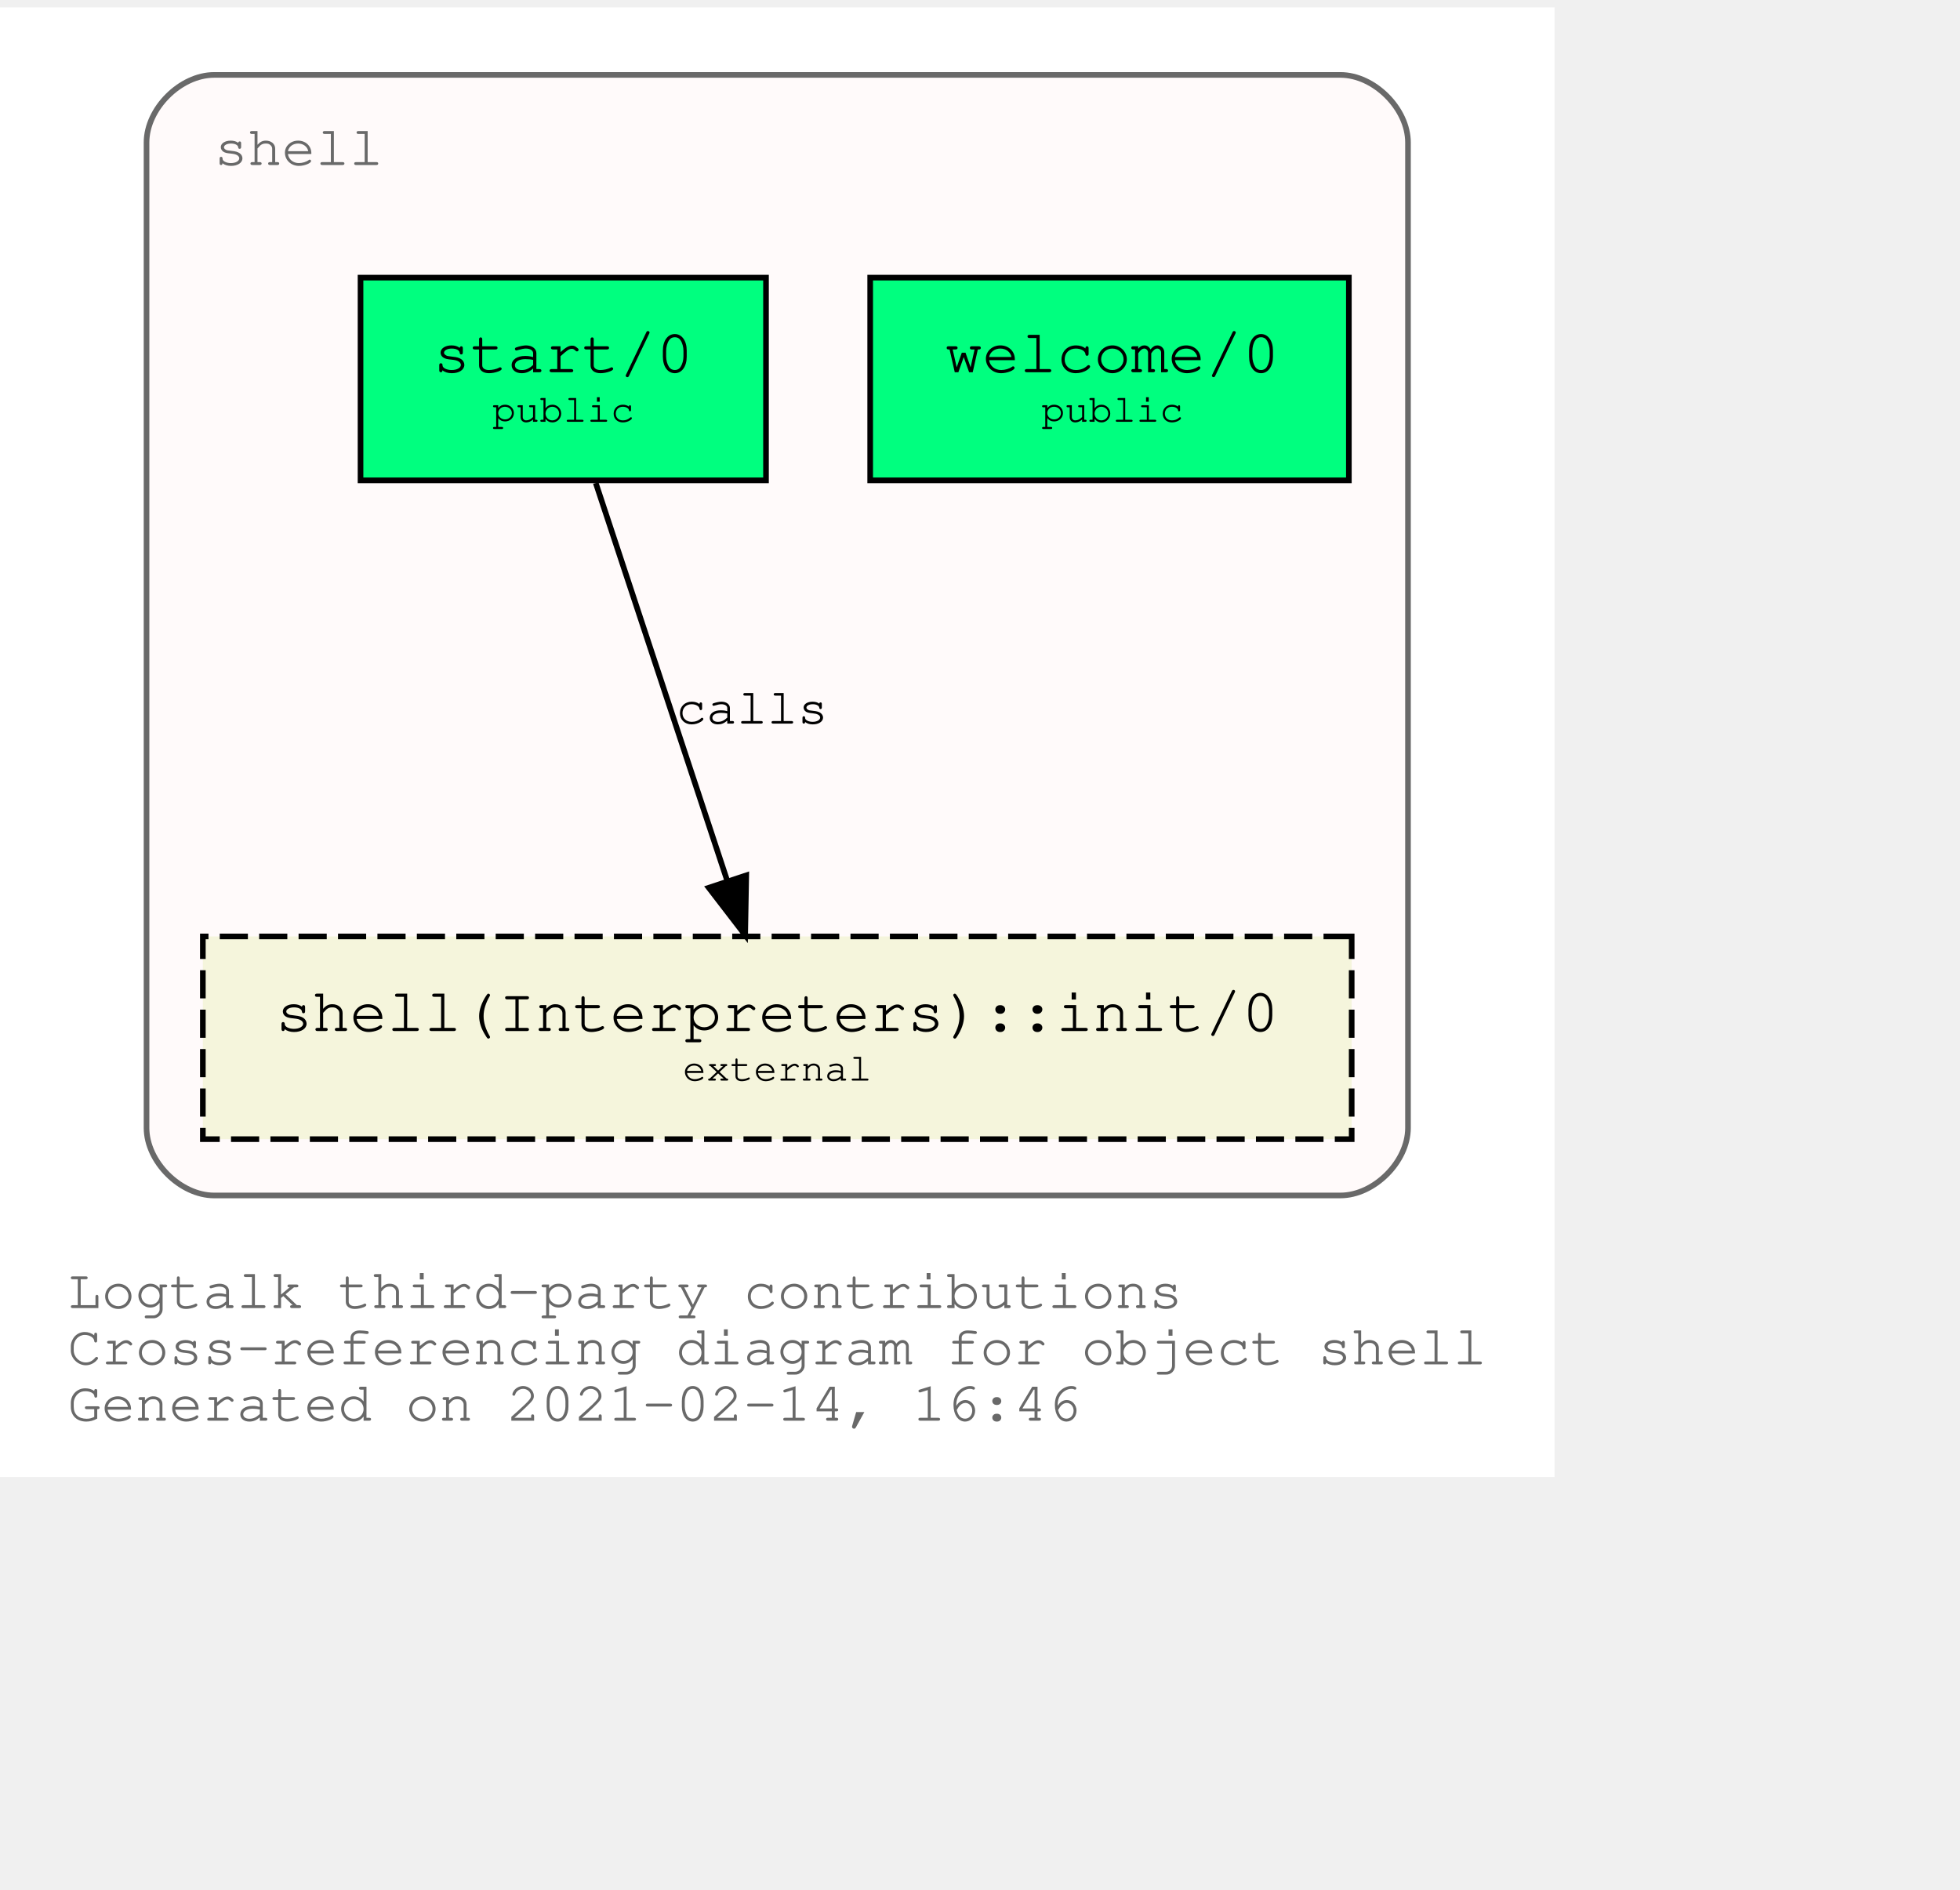
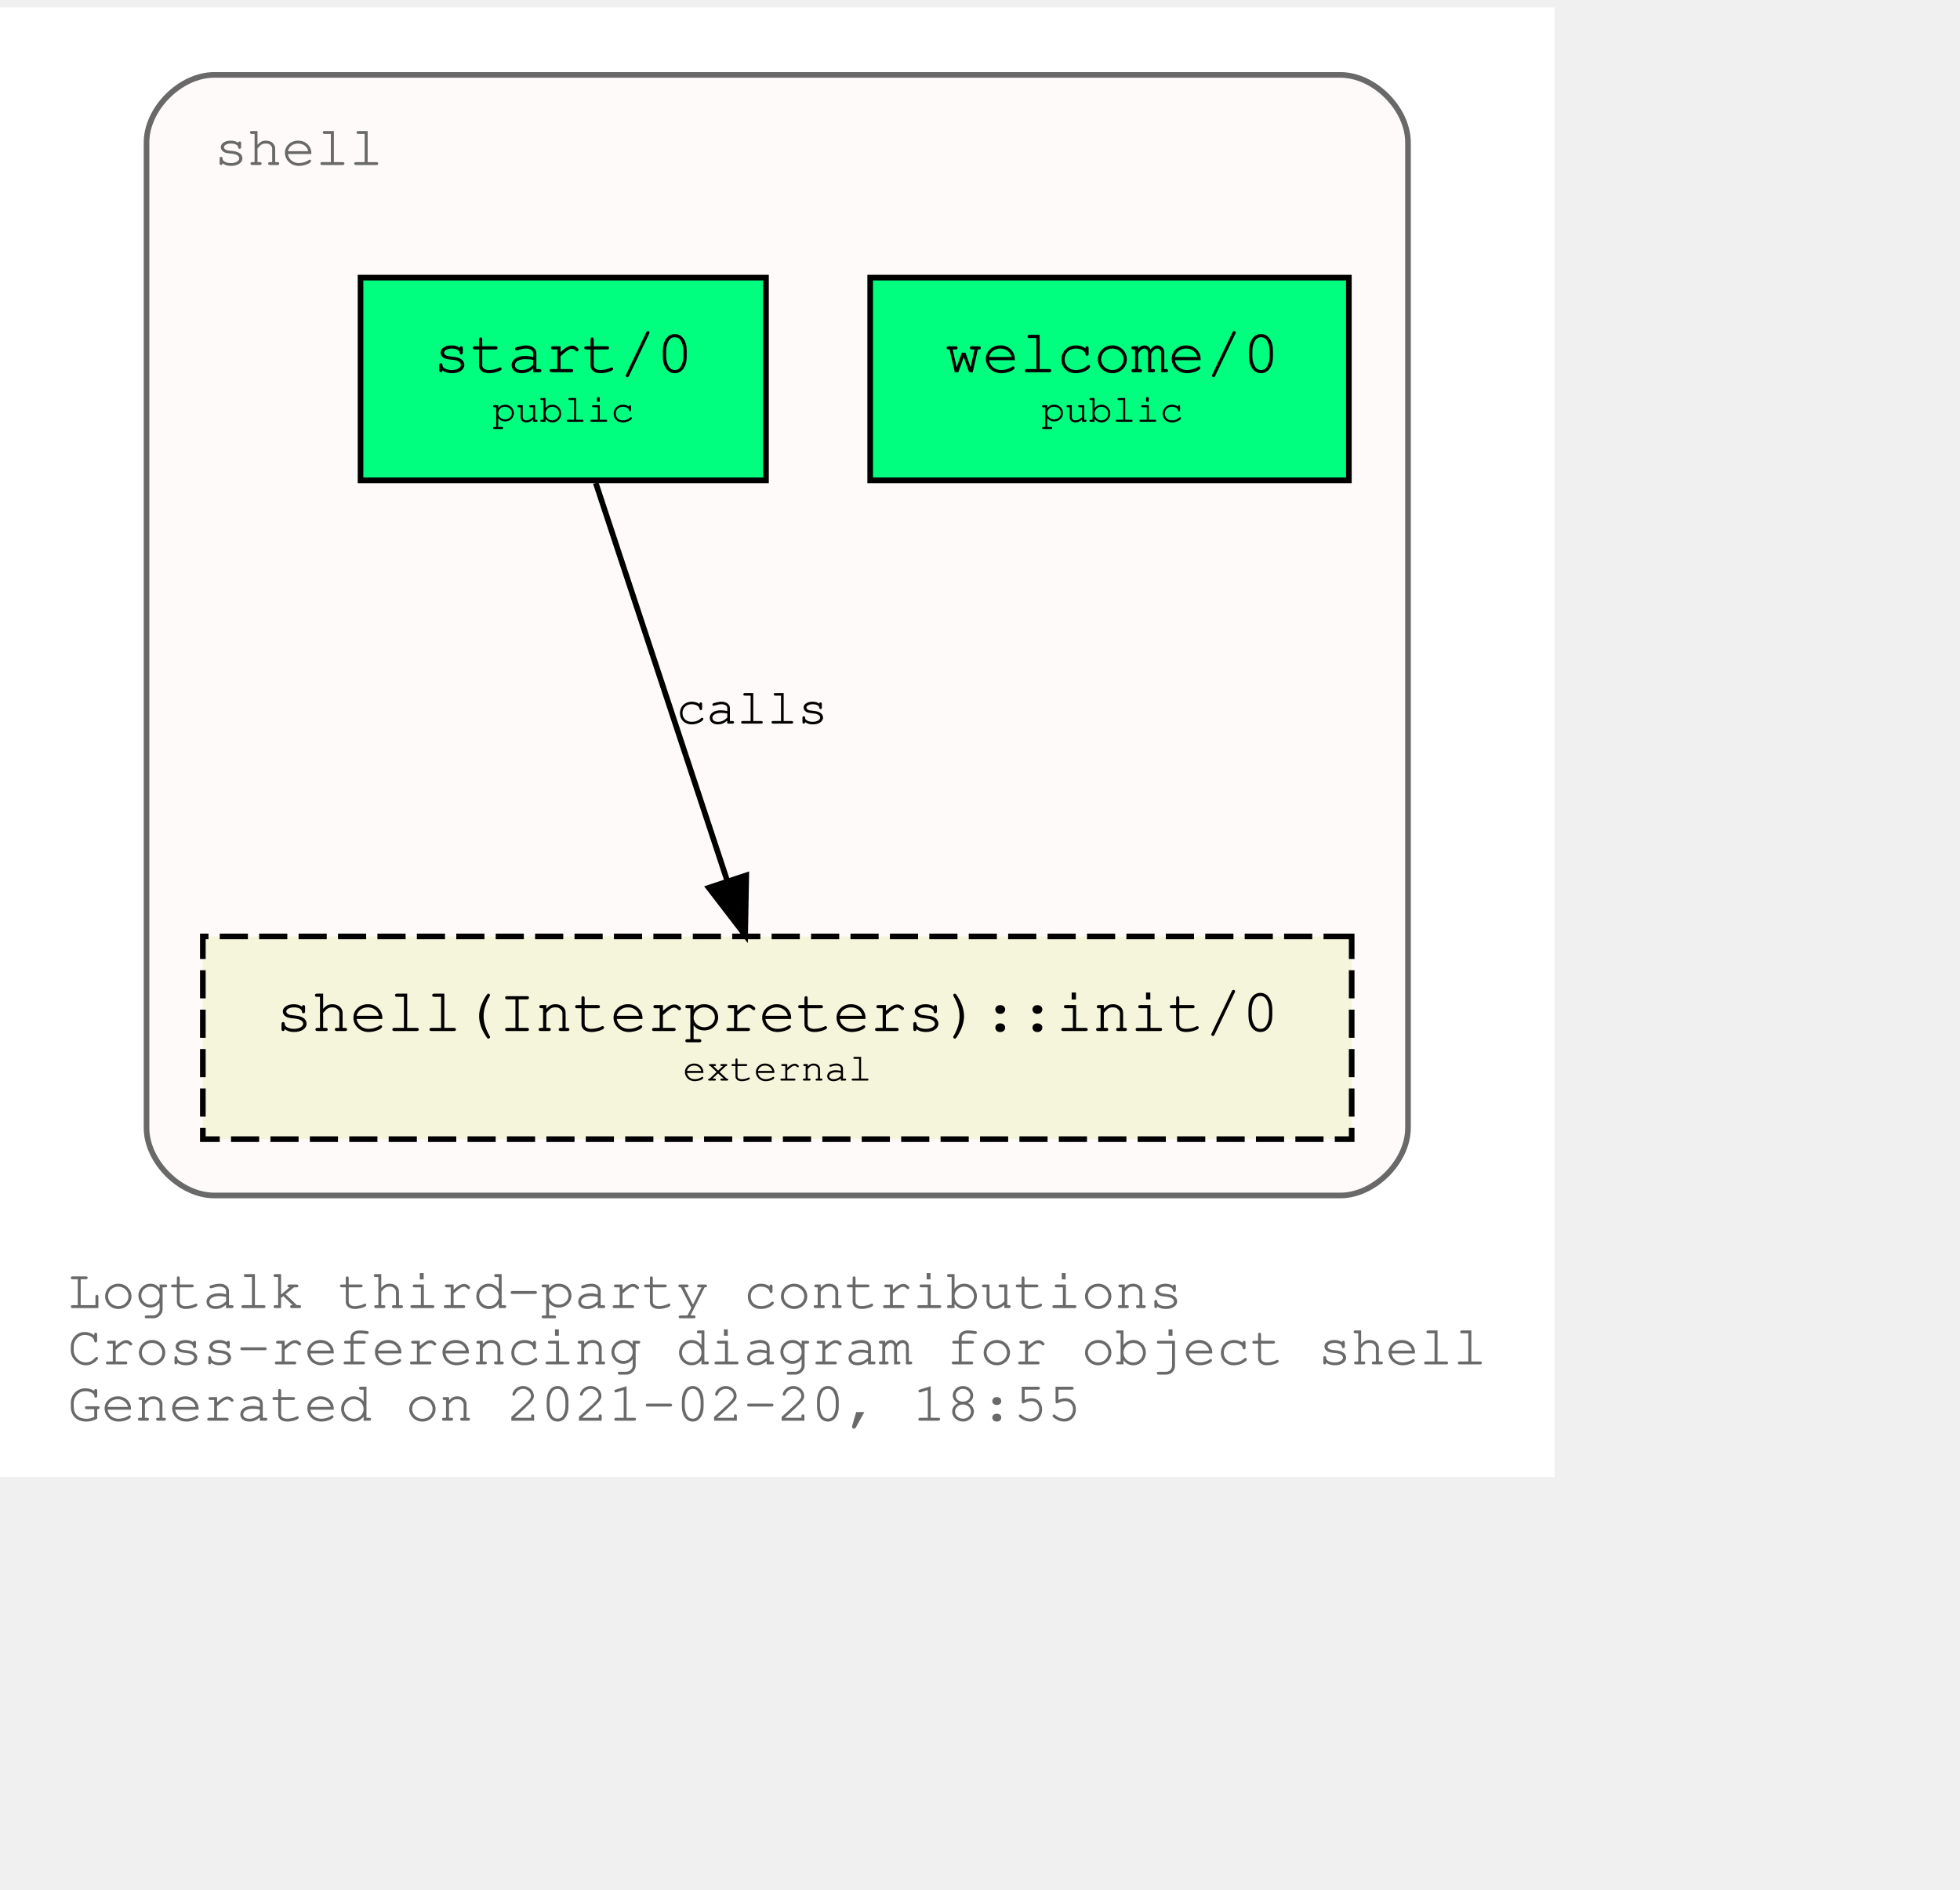
<svg xmlns="http://www.w3.org/2000/svg" xmlns:xlink="http://www.w3.org/1999/xlink" width="420pt" height="405pt" viewBox="72.00 72.00 348.04 333.00">
  <g id="graph0" class="graph" transform="scale(1 1) rotate(0) translate(76 329)">
    <polygon fill="white" stroke="transparent" points="-4,4 -4,-257 272.04,-257 272.04,4 -4,4" />
    <text text-anchor="start" x="8" y="-26" font-family="Courier,monospace" font-size="10.00" fill="dimgray">Logtalk third-party contributions</text>
    <text text-anchor="start" x="8" y="-16" font-family="Courier,monospace" font-size="10.00" fill="dimgray">Cross-referencing diagram for object shell</text>
-     <text text-anchor="start" x="8" y="-6" font-family="Courier,monospace" font-size="10.00" fill="dimgray">Generated on 2021-02-14, 16:46</text>
+     <text text-anchor="start" x="8" y="-6" font-family="Courier,monospace" font-size="10.00" fill="dimgray">Generated on 2021-02-20, 18:55</text>
    <g id="clust1" class="cluster">
      <g id="a_clust1">
        <a xlink:title="shell">
          <path fill="snow" stroke="dimgray" d="M34.02,-46C34.02,-46 234.02,-46 234.02,-46 240.02,-46 246.02,-52 246.02,-58 246.02,-58 246.02,-233 246.02,-233 246.02,-239 240.02,-245 234.02,-245 234.02,-245 34.02,-245 34.02,-245 28.02,-245 22.02,-239 22.02,-233 22.02,-233 22.02,-58 22.02,-58 22.02,-52 28.02,-46 34.02,-46" />
          <g id="a_clust1_0">
-             <a xlink:href="https://github.com/LogtalkDotOrg/logtalk3/tree/99aa397f2bfc26ed5631f1b6a5265fe76f80004d/contributions/verdi_neruda/shell.lgt" xlink:title="https://github.com/LogtalkDotOrg/logtalk3/tree/99aa397f2bfc26ed5631f1b6a5265fe76f80004d/contributions/verdi_neruda/shell.lgt">
+             <a xlink:href="https://github.com/LogtalkDotOrg/logtalk3/tree/196bf1ddb69f8ccff8efa9082bb26d9c1b1f0cdd/contributions/verdi_neruda/shell.lgt" xlink:title="https://github.com/LogtalkDotOrg/logtalk3/tree/196bf1ddb69f8ccff8efa9082bb26d9c1b1f0cdd/contributions/verdi_neruda/shell.lgt">
              <text text-anchor="start" x="34.02" y="-229" font-family="Courier,monospace" font-size="10.00" fill="dimgray">shell</text>
            </a>
          </g>
        </a>
      </g>
    </g>
    <g id="node1" class="node">
      <g id="a_node1">
-         <a xlink:href="https://github.com/LogtalkDotOrg/logtalk3/tree/99aa397f2bfc26ed5631f1b6a5265fe76f80004d/contributions/verdi_neruda/shell.lgt#L341" xlink:title="https://github.com/LogtalkDotOrg/logtalk3/tree/99aa397f2bfc26ed5631f1b6a5265fe76f80004d/contributions/verdi_neruda/shell.lgt#L341">
+         <a xlink:href="https://github.com/LogtalkDotOrg/logtalk3/tree/196bf1ddb69f8ccff8efa9082bb26d9c1b1f0cdd/contributions/verdi_neruda/shell.lgt#L341" xlink:title="https://github.com/LogtalkDotOrg/logtalk3/tree/196bf1ddb69f8ccff8efa9082bb26d9c1b1f0cdd/contributions/verdi_neruda/shell.lgt#L341">
          <polygon fill="springgreen" stroke="black" points="235.52,-209 150.52,-209 150.52,-173 235.52,-173 235.52,-209" />
          <text text-anchor="start" x="158.82" y="-192.8" font-family="Courier,monospace" font-size="9.00"> </text>
          <text text-anchor="start" x="163.82" y="-192.2" font-family="Courier,monospace" font-size="11.00">welcome/0</text>
          <text text-anchor="start" x="222.82" y="-192.8" font-family="Courier,monospace" font-size="9.00"> </text>
          <text text-anchor="start" x="158.82" y="-182.8" font-family="Courier,monospace" font-size="9.00"> </text>
          <text text-anchor="start" x="180.92" y="-183.4" font-family="Courier,monospace" font-size="7.00">public</text>
          <text text-anchor="start" x="222.82" y="-182.8" font-family="Courier,monospace" font-size="9.00"> </text>
        </a>
      </g>
    </g>
    <g id="node2" class="node">
      <g id="a_node2">
-         <a xlink:href="https://github.com/LogtalkDotOrg/logtalk3/tree/99aa397f2bfc26ed5631f1b6a5265fe76f80004d/contributions/verdi_neruda/shell.lgt#L353" xlink:title="https://github.com/LogtalkDotOrg/logtalk3/tree/99aa397f2bfc26ed5631f1b6a5265fe76f80004d/contributions/verdi_neruda/shell.lgt#L353">
+         <a xlink:href="https://github.com/LogtalkDotOrg/logtalk3/tree/196bf1ddb69f8ccff8efa9082bb26d9c1b1f0cdd/contributions/verdi_neruda/shell.lgt#L353" xlink:title="https://github.com/LogtalkDotOrg/logtalk3/tree/196bf1ddb69f8ccff8efa9082bb26d9c1b1f0cdd/contributions/verdi_neruda/shell.lgt#L353">
          <polygon fill="springgreen" stroke="black" points="132.02,-209 60.02,-209 60.02,-173 132.02,-173 132.02,-209" />
          <text text-anchor="start" x="67.82" y="-192.8" font-family="Courier,monospace" font-size="9.00"> </text>
          <text text-anchor="start" x="72.92" y="-192.2" font-family="Courier,monospace" font-size="11.00">start/0</text>
          <text text-anchor="start" x="118.82" y="-192.8" font-family="Courier,monospace" font-size="9.00"> </text>
          <text text-anchor="start" x="67.82" y="-182.8" font-family="Courier,monospace" font-size="9.00"> </text>
          <text text-anchor="start" x="83.42" y="-183.4" font-family="Courier,monospace" font-size="7.00">public</text>
          <text text-anchor="start" x="118.82" y="-182.8" font-family="Courier,monospace" font-size="9.00"> </text>
        </a>
      </g>
    </g>
    <g id="node3" class="node">
      <g id="a_node3">
        <a xlink:href="https://logtalk.org/library/shell_1.html#init/0" xlink:title="https://logtalk.org/library/shell_1.html#init/0">
          <polygon fill="beige" stroke="black" stroke-dasharray="5,2" points="236.02,-92 32.02,-92 32.02,-56 236.02,-56 236.02,-92" />
          <text text-anchor="start" x="39.82" y="-75.8" font-family="Courier,monospace" font-size="9.00"> </text>
          <text text-anchor="start" x="44.91" y="-75.2" font-family="Courier,monospace" font-size="11.00">shell(Interpreters)::init/0</text>
          <text text-anchor="start" x="222.82" y="-75.8" font-family="Courier,monospace" font-size="9.00"> </text>
          <text text-anchor="start" x="39.82" y="-65.8" font-family="Courier,monospace" font-size="9.00"> </text>
          <text text-anchor="start" x="117.22" y="-66.4" font-family="Courier,monospace" font-size="7.00">external</text>
          <text text-anchor="start" x="222.82" y="-65.8" font-family="Courier,monospace" font-size="9.00"> </text>
        </a>
      </g>
    </g>
    <g id="edge1" class="edge">
      <g id="a_edge1">
-         <a xlink:href="https://github.com/LogtalkDotOrg/logtalk3/tree/99aa397f2bfc26ed5631f1b6a5265fe76f80004d/contributions/verdi_neruda/shell.lgt#L355" xlink:title="calls">
+         <a xlink:href="https://github.com/LogtalkDotOrg/logtalk3/tree/196bf1ddb69f8ccff8efa9082bb26d9c1b1f0cdd/contributions/verdi_neruda/shell.lgt#L355" xlink:title="calls">
          <path fill="none" stroke="black" d="M101.79,-172.53C107.99,-153.77 117.93,-123.7 125.13,-101.91" />
          <polygon fill="black" stroke="black" points="128.51,-102.85 128.32,-92.25 121.86,-100.65 128.51,-102.85" />
        </a>
      </g>
      <g id="a_edge1-label">
-         <a xlink:href="https://github.com/LogtalkDotOrg/logtalk3/tree/99aa397f2bfc26ed5631f1b6a5265fe76f80004d/contributions/verdi_neruda/shell.lgt#L355" xlink:title="https://github.com/LogtalkDotOrg/logtalk3/tree/99aa397f2bfc26ed5631f1b6a5265fe76f80004d/contributions/verdi_neruda/shell.lgt#L355">
+         <a xlink:href="https://github.com/LogtalkDotOrg/logtalk3/tree/196bf1ddb69f8ccff8efa9082bb26d9c1b1f0cdd/contributions/verdi_neruda/shell.lgt#L355" xlink:title="https://github.com/LogtalkDotOrg/logtalk3/tree/196bf1ddb69f8ccff8efa9082bb26d9c1b1f0cdd/contributions/verdi_neruda/shell.lgt#L355">
          <text text-anchor="start" x="116.02" y="-129.8" font-family="Courier,monospace" font-size="9.00">calls</text>
        </a>
      </g>
    </g>
  </g>
</svg>
